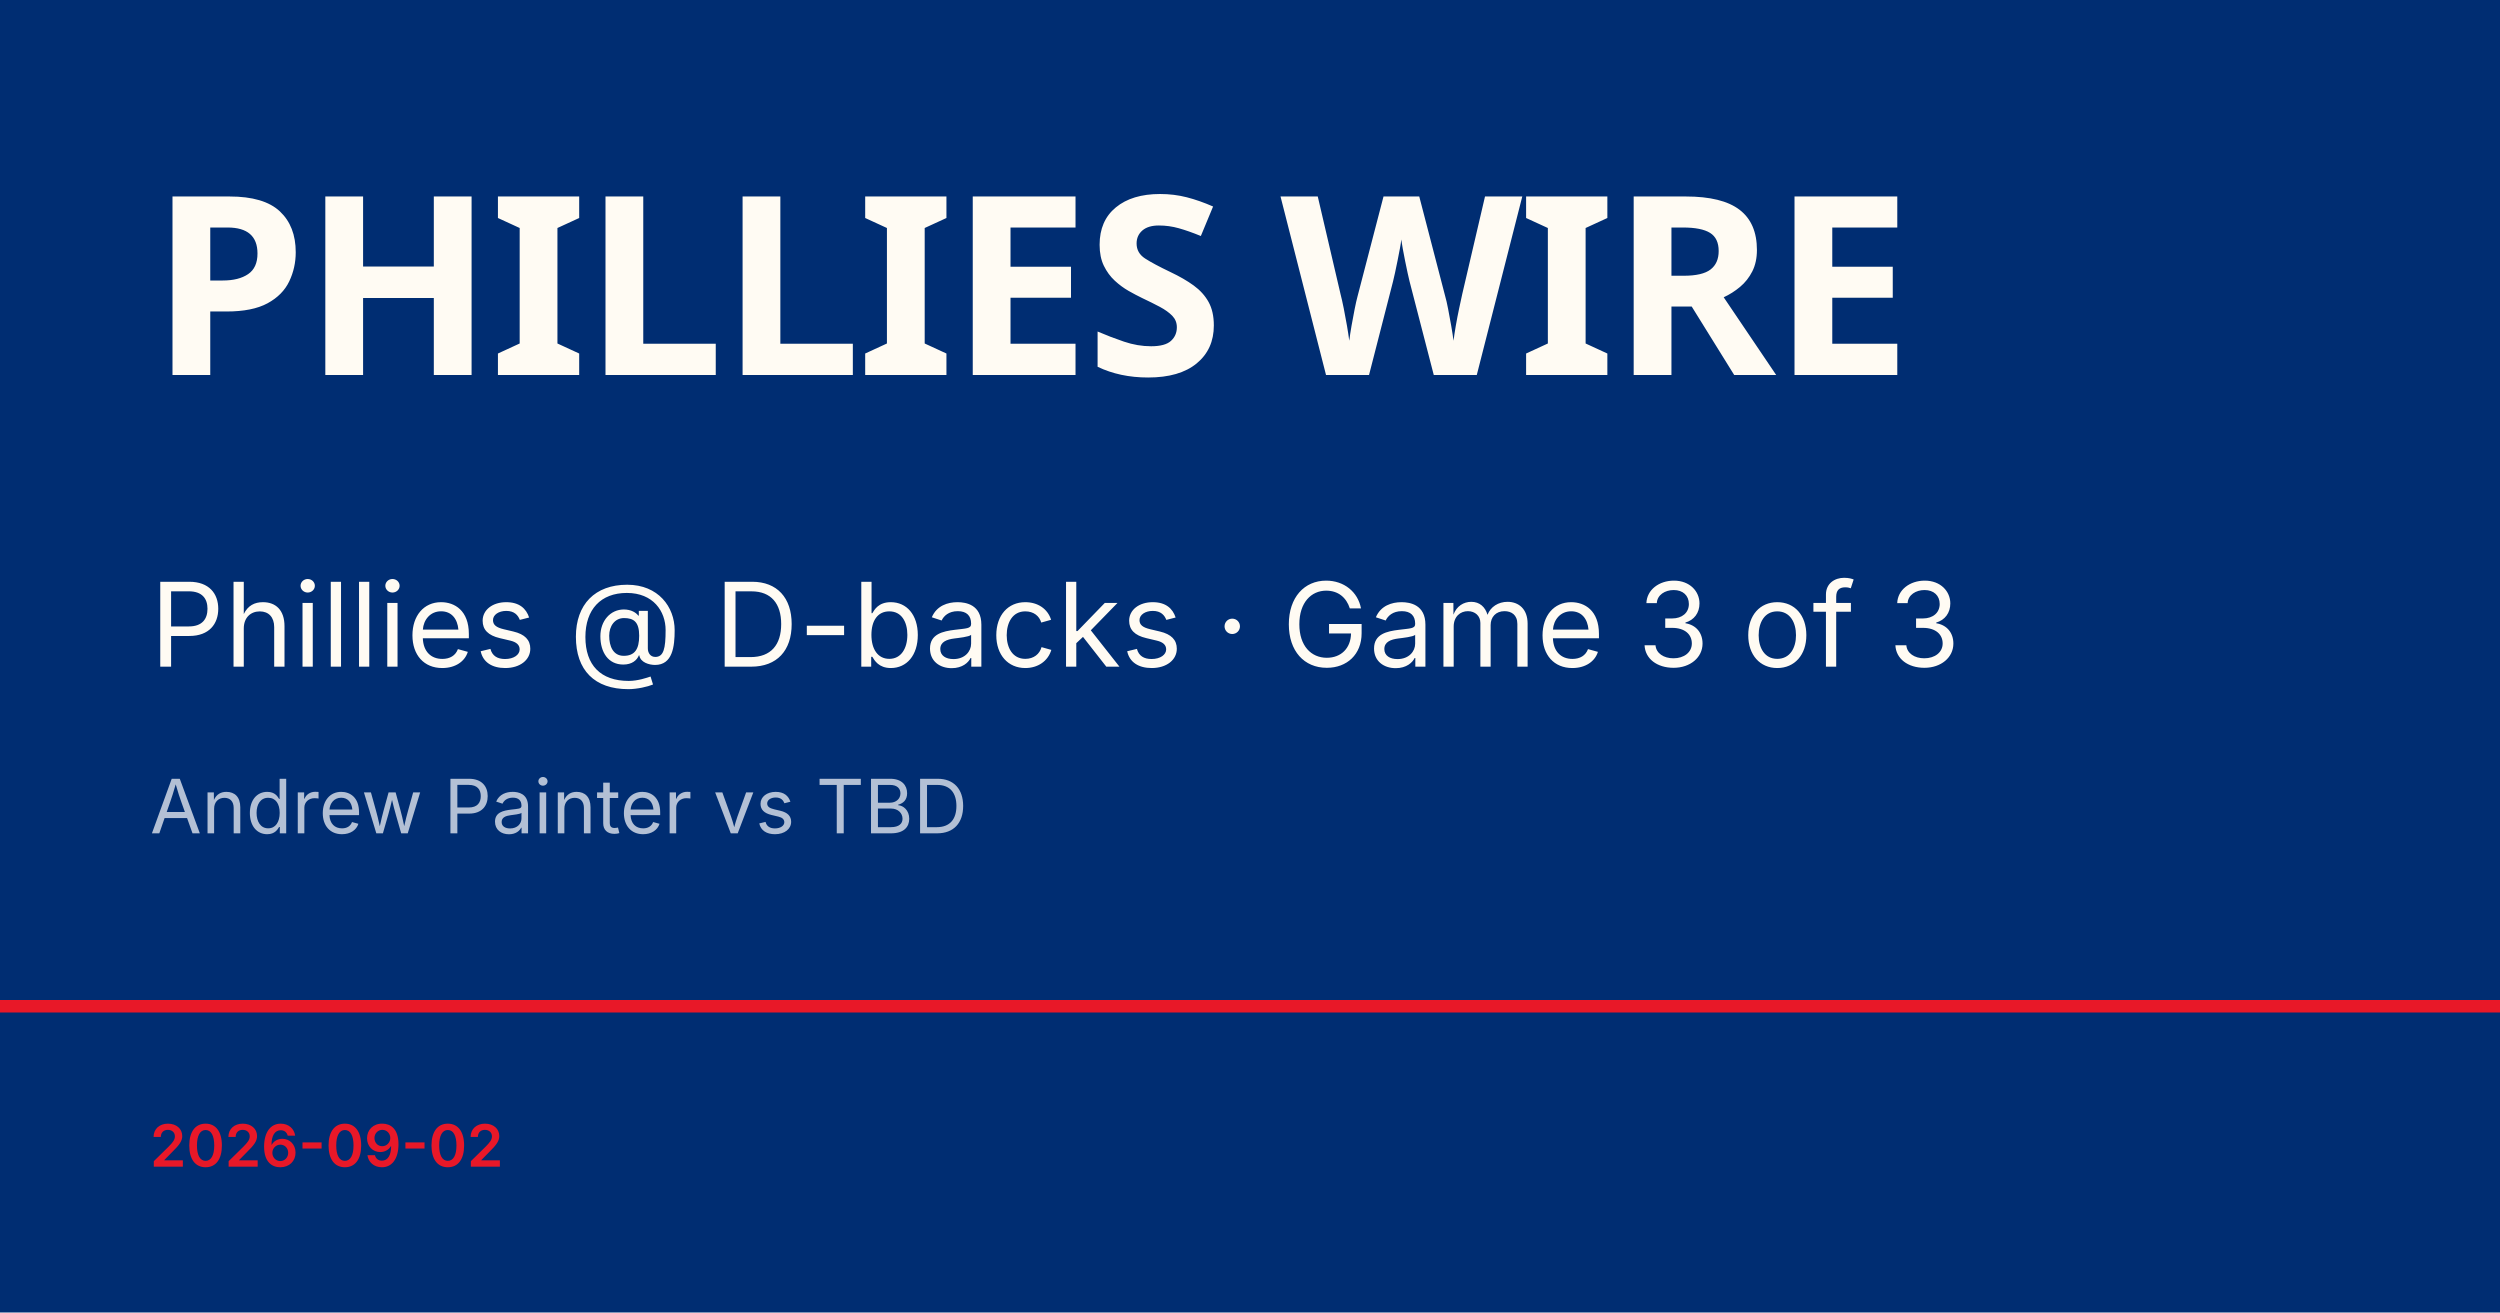
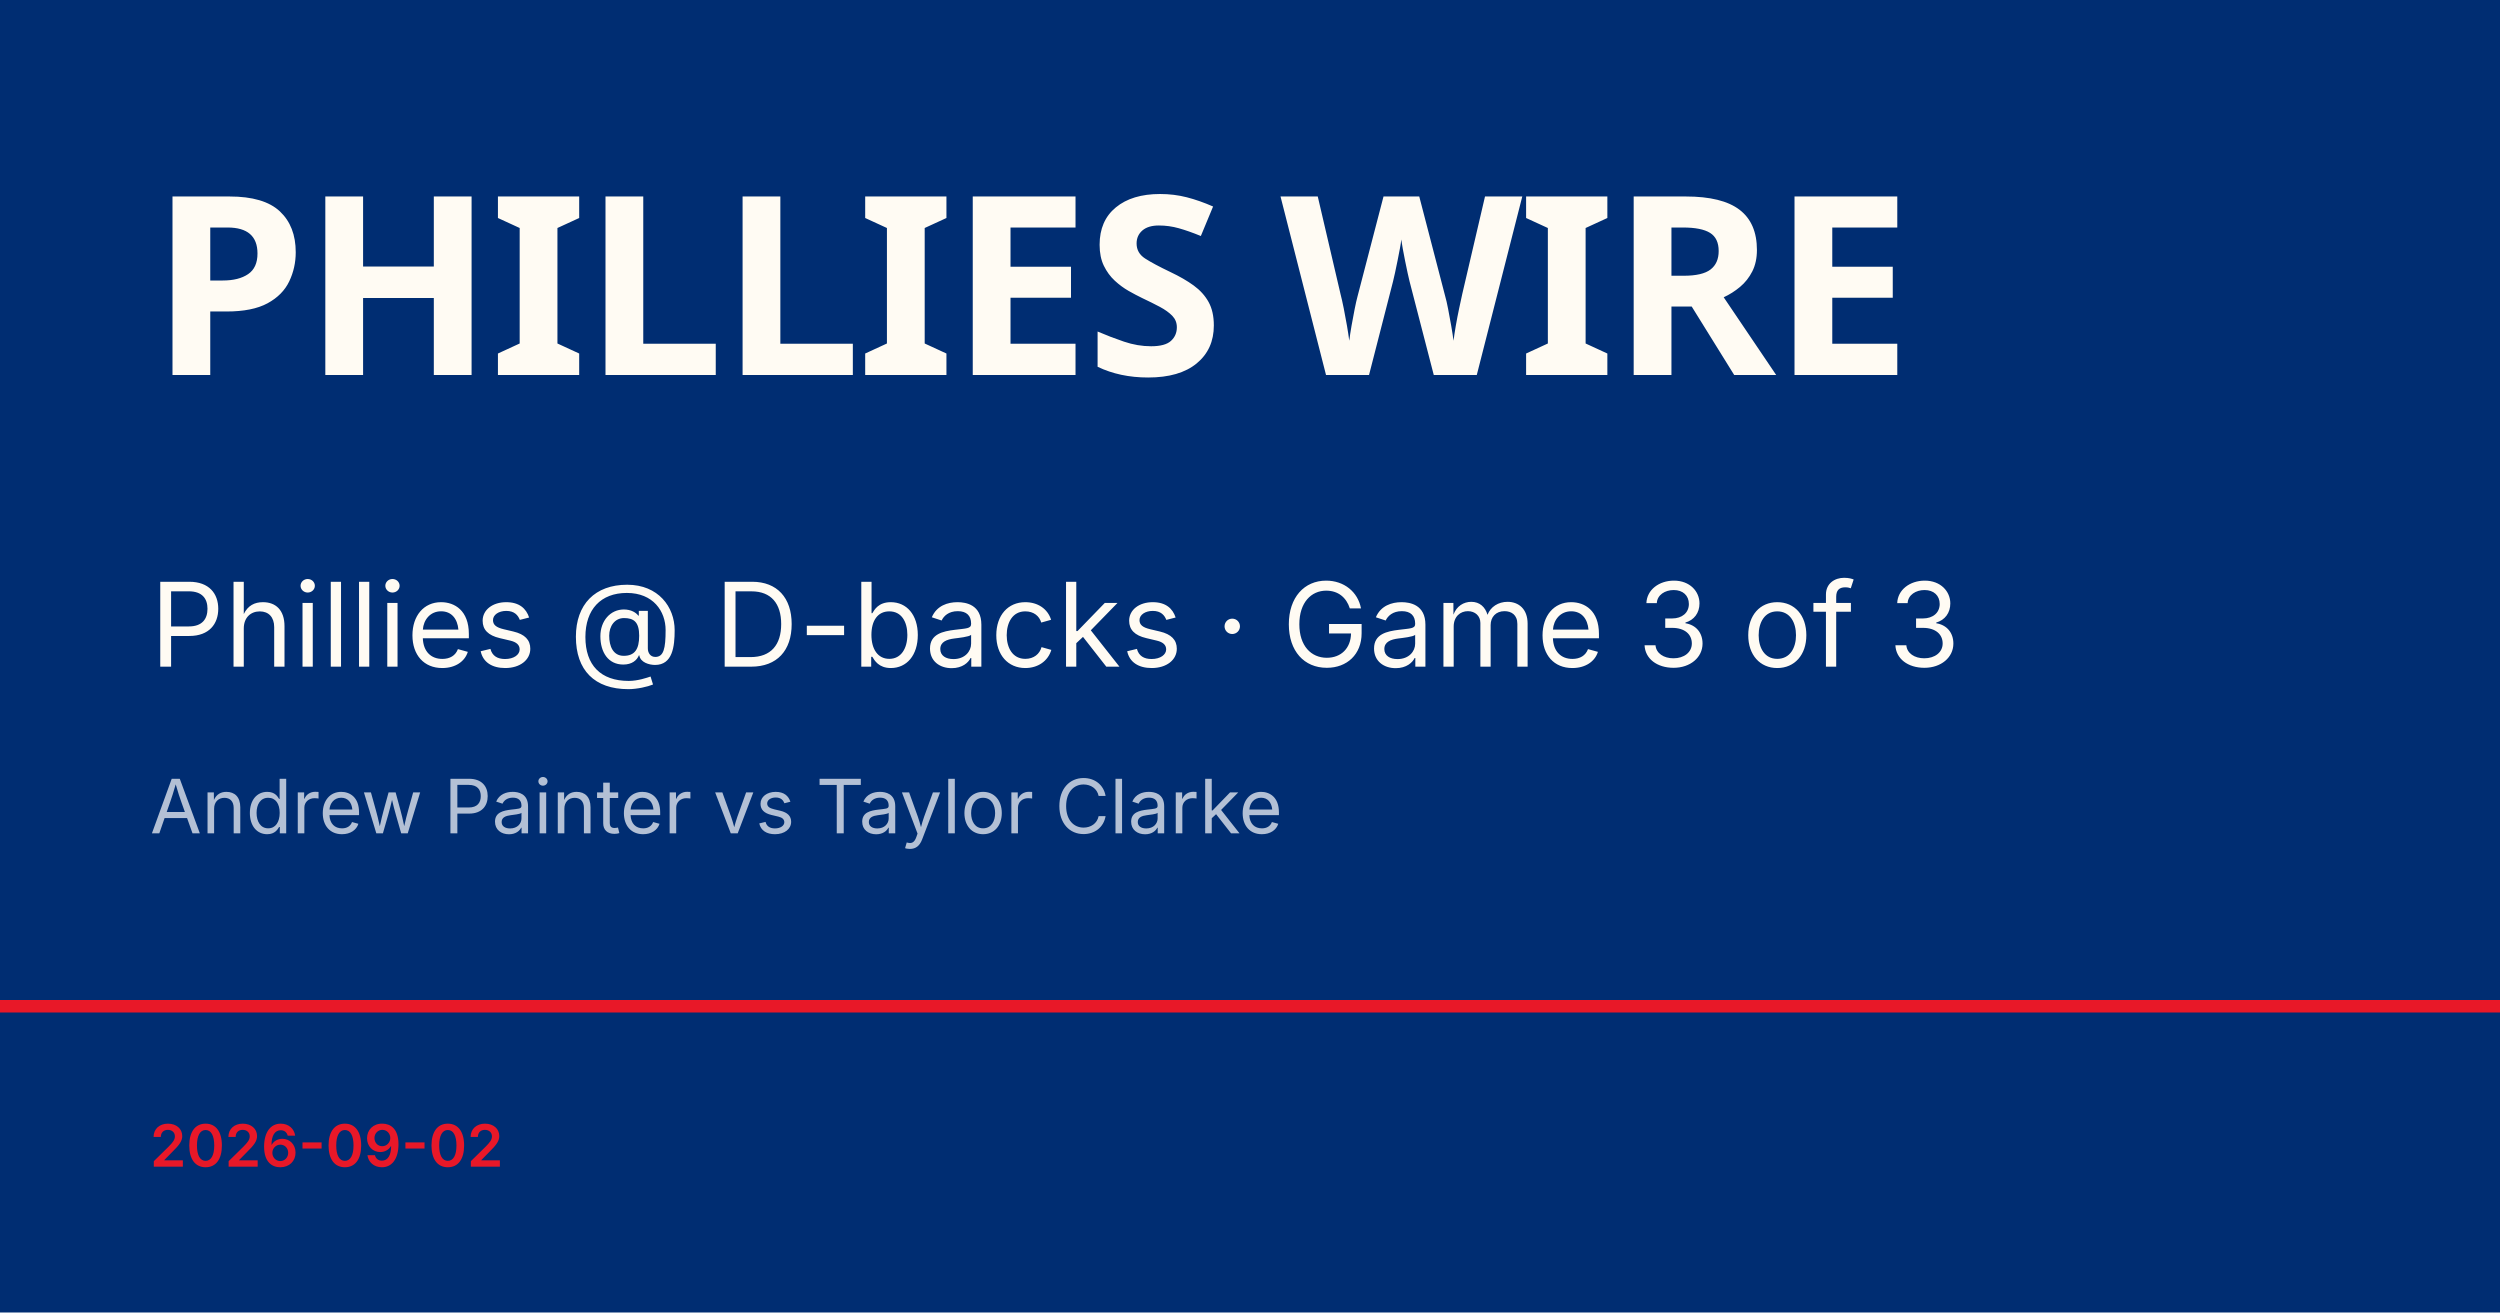
<svg xmlns="http://www.w3.org/2000/svg" viewBox="0 0 1200 630">
  <rect width="1200" height="630" fill="#002d72" />
  <rect y="480" width="1200" height="6" fill="#e81828" />
  <text x="72" y="180" font-family="Barlow Condensed, Impact, sans-serif" font-size="120" font-weight="900" fill="#fffbf3" letter-spacing="-2">PHILLIES WIRE</text>
  <text x="72" y="320" font-family="Inter, Helvetica, sans-serif" font-size="56" fill="#fffbf3">Phillies @ D-backs · Game 3 of 3</text>
-   <text x="72" y="400" font-family="Inter, Helvetica, sans-serif" font-size="36" fill="rgba(255,255,255,0.7)">Andrew Painter vs TBD</text>
+   <text x="72" y="400" font-family="Inter, Helvetica, sans-serif" font-size="36" fill="rgba(255,255,255,0.7)">Andrew Painter vs Taylor Clarke</text>
  <text x="72" y="560" font-family="Inter, Helvetica, sans-serif" font-size="28" fill="#e81828" font-weight="600">2026-09-02</text>
</svg>
